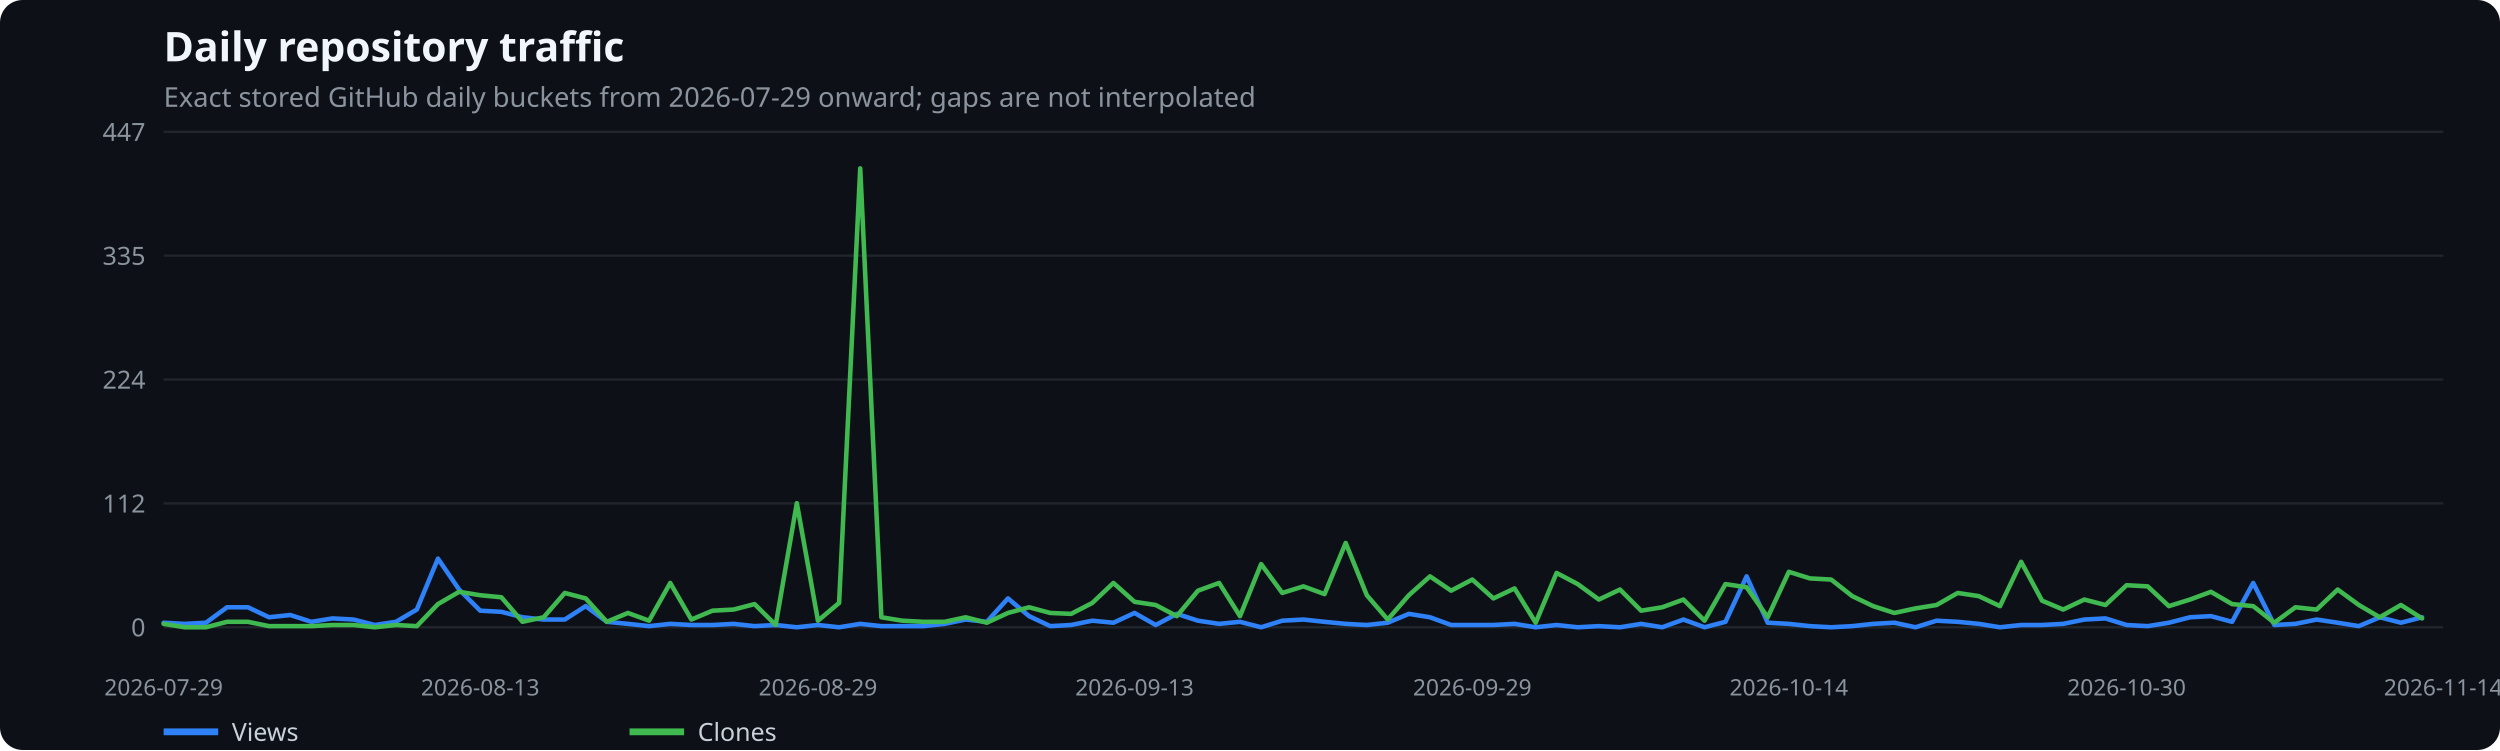
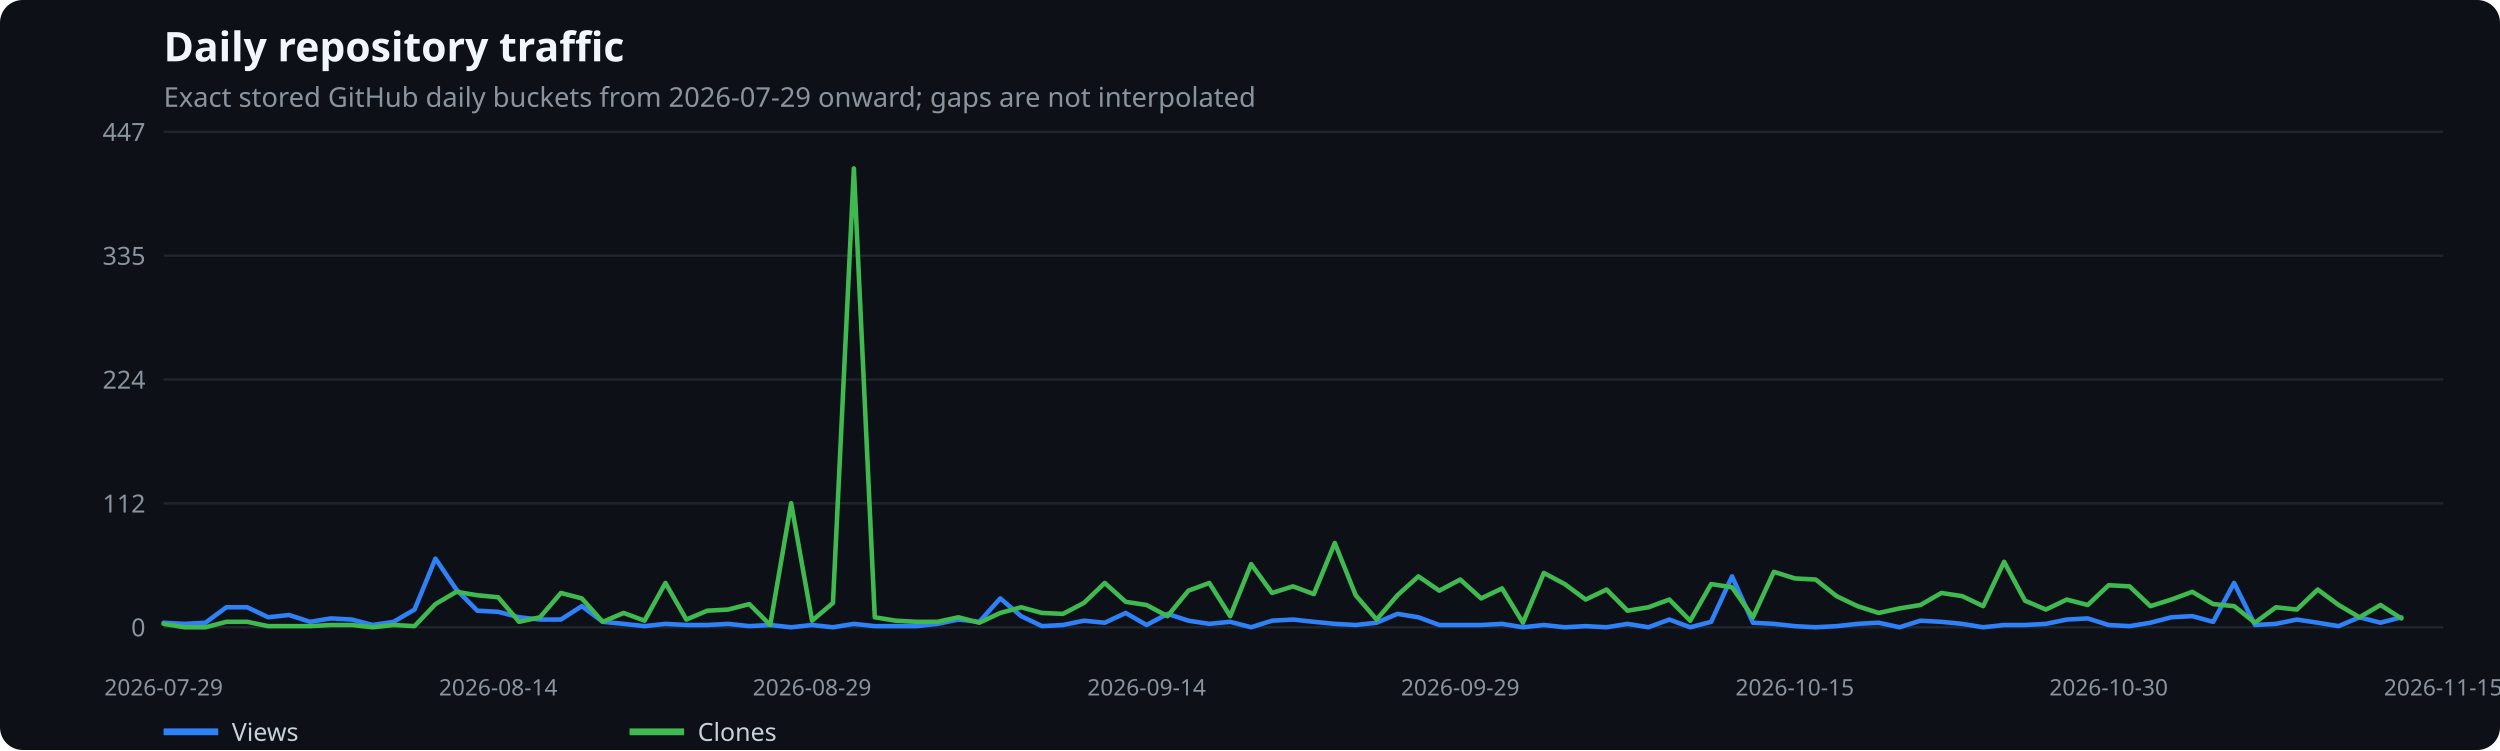
<svg xmlns="http://www.w3.org/2000/svg" width="1100" height="330" viewBox="0 0 1100 330" role="img" aria-label="Daily repository traffic">
  <rect width="100%" height="100%" fill="#0d1117" rx="10" />
  <text x="72" y="27" fill="#f0f6fc" font-family="system-ui,sans-serif" font-size="18" font-weight="600">Daily repository traffic</text>
  <text x="72" y="47" fill="#8b949e" font-family="system-ui,sans-serif" font-size="12">Exact stored GitHub daily buckets from 2026-07-29 onward; gaps are not interpolated</text>
  <line x1="72" x2="1075" y1="276.0" y2="276.0" stroke="#21262d" />
  <text x="64" y="280.0" text-anchor="end" fill="#8b949e" font-family="system-ui,sans-serif" font-size="11">0</text>
  <line x1="72" x2="1075" y1="221.5" y2="221.5" stroke="#21262d" />
  <text x="64" y="225.5" text-anchor="end" fill="#8b949e" font-family="system-ui,sans-serif" font-size="11">112</text>
  <line x1="72" x2="1075" y1="167.0" y2="167.0" stroke="#21262d" />
  <text x="64" y="171.0" text-anchor="end" fill="#8b949e" font-family="system-ui,sans-serif" font-size="11">224</text>
  <line x1="72" x2="1075" y1="112.5" y2="112.5" stroke="#21262d" />
  <text x="64" y="116.5" text-anchor="end" fill="#8b949e" font-family="system-ui,sans-serif" font-size="11">335</text>
  <line x1="72" x2="1075" y1="58.0" y2="58.0" stroke="#21262d" />
  <text x="64" y="62.0" text-anchor="end" fill="#8b949e" font-family="system-ui,sans-serif" font-size="11">447</text>
  <text x="72.0" y="306" text-anchor="middle" fill="#8b949e" font-family="system-ui,sans-serif" font-size="10">2026-07-29</text>
-   <text x="211.3" y="306" text-anchor="middle" fill="#8b949e" font-family="system-ui,sans-serif" font-size="10">2026-08-13</text>
-   <text x="359.9" y="306" text-anchor="middle" fill="#8b949e" font-family="system-ui,sans-serif" font-size="10">2026-08-29</text>
-   <text x="499.2" y="306" text-anchor="middle" fill="#8b949e" font-family="system-ui,sans-serif" font-size="10">2026-09-13</text>
-   <text x="647.8" y="306" text-anchor="middle" fill="#8b949e" font-family="system-ui,sans-serif" font-size="10">2026-09-29</text>
-   <text x="787.1" y="306" text-anchor="middle" fill="#8b949e" font-family="system-ui,sans-serif" font-size="10">2026-10-14</text>
-   <text x="935.7" y="306" text-anchor="middle" fill="#8b949e" font-family="system-ui,sans-serif" font-size="10">2026-10-30</text>
-   <text x="1075.0" y="306" text-anchor="middle" fill="#8b949e" font-family="system-ui,sans-serif" font-size="10">2026-11-14</text>
-   <polyline points="72.0,274.0 81.3,274.5 90.6,274.0 99.9,267.2 109.1,267.2 118.4,271.6 127.7,270.6 137.0,273.6 146.3,272.1 155.6,272.6 164.9,275.0 174.2,273.6 183.4,268.2 192.7,245.8 202.0,259.4 211.3,268.7 220.6,269.2 229.9,271.6 239.2,272.6 248.5,272.6 257.7,266.7 267.0,273.6 276.3,274.5 285.6,275.5 294.9,274.5 304.2,275.0 313.5,275.0 322.8,274.5 332.0,275.5 341.3,275.0 350.6,276.0 359.9,275.0 369.2,276.0 378.5,274.5 387.8,275.5 397.0,275.5 406.3,275.5 415.6,274.5 424.9,272.6 434.2,273.6 443.5,263.3 452.8,271.1 462.1,275.5 471.3,275.0 480.6,273.1 489.9,274.0 499.2,269.7 508.5,275.0 517.8,270.1 527.1,273.1 536.4,274.5 545.6,273.6 554.9,276.0 564.2,273.1 573.5,272.6 582.8,273.6 592.1,274.5 601.4,275.0 610.6,274.0 619.9,270.1 629.2,271.6 638.5,275.0 647.8,275.0 657.1,275.0 666.4,274.5 675.7,276.0 684.9,275.0 694.2,276.0 703.5,275.5 712.8,276.0 722.1,274.5 731.4,276.0 740.7,272.6 750.0,276.0 759.2,273.6 768.5,253.6 777.8,274.0 787.1,274.5 796.4,275.5 805.7,276.0 815.0,275.5 824.2,274.5 833.5,274.0 842.8,276.0 852.1,273.1 861.4,273.6 870.7,274.5 880.0,276.0 889.3,275.0 898.5,275.0 907.8,274.5 917.1,272.6 926.4,272.1 935.7,275.0 945.0,275.5 954.3,274.0 963.6,271.6 972.8,271.1 982.1,273.6 991.4,256.5 1000.7,275.0 1010.0,274.5 1019.3,272.6 1028.6,274.0 1037.9,275.5 1047.1,271.6 1056.4,274.0 1065.7,271.6" fill="none" stroke="#2f81f7" stroke-width="2" stroke-linecap="round" stroke-linejoin="round" />
+   <text x="219.2" y="306" text-anchor="middle" fill="#8b949e" font-family="system-ui,sans-serif" font-size="10">2026-08-14</text>
+   <text x="357.3" y="306" text-anchor="middle" fill="#8b949e" font-family="system-ui,sans-serif" font-size="10">2026-08-29</text>
+   <text x="504.5" y="306" text-anchor="middle" fill="#8b949e" font-family="system-ui,sans-serif" font-size="10">2026-09-14</text>
+   <text x="642.5" y="306" text-anchor="middle" fill="#8b949e" font-family="system-ui,sans-serif" font-size="10">2026-09-29</text>
+   <text x="789.7" y="306" text-anchor="middle" fill="#8b949e" font-family="system-ui,sans-serif" font-size="10">2026-10-15</text>
+   <text x="927.8" y="306" text-anchor="middle" fill="#8b949e" font-family="system-ui,sans-serif" font-size="10">2026-10-30</text>
+   <text x="1075.0" y="306" text-anchor="middle" fill="#8b949e" font-family="system-ui,sans-serif" font-size="10">2026-11-15</text>
+   <polyline points="72.0,274.0 81.2,274.5 90.4,274.0 99.6,267.2 108.8,267.2 118.0,271.6 127.2,270.6 136.4,273.6 145.6,272.1 154.8,272.6 164.0,275.0 173.2,273.6 182.4,268.2 191.6,245.8 200.8,259.4 210.0,268.7 219.2,269.2 228.4,271.6 237.6,272.6 246.8,272.6 256.0,266.7 265.2,273.6 274.4,274.5 283.6,275.5 292.8,274.5 302.0,275.0 311.2,275.0 320.4,274.5 329.7,275.5 338.9,275.0 348.1,276.0 357.3,275.0 366.5,276.0 375.7,274.5 384.9,275.5 394.1,275.5 403.3,275.5 412.5,274.5 421.7,272.6 430.9,273.6 440.1,263.3 449.3,271.1 458.5,275.5 467.7,275.0 476.9,273.1 486.1,274.0 495.3,269.7 504.5,275.0 513.7,270.1 522.9,273.1 532.1,274.5 541.3,273.6 550.5,276.0 559.7,273.1 568.9,272.6 578.1,273.6 587.3,274.5 596.5,275.0 605.7,274.0 614.9,270.1 624.1,271.6 633.3,275.0 642.5,275.0 651.7,275.0 660.9,274.5 670.1,276.0 679.3,275.0 688.5,276.0 697.7,275.5 706.9,276.0 716.1,274.5 725.3,276.0 734.5,272.6 743.7,276.0 752.9,273.6 762.1,253.6 771.3,274.0 780.5,274.5 789.7,275.5 798.9,276.0 808.1,275.5 817.3,274.5 826.6,274.0 835.8,276.0 845.0,273.1 854.2,273.6 863.4,274.5 872.6,276.0 881.8,275.0 891.0,275.0 900.2,274.5 909.4,272.6 918.6,272.1 927.8,275.0 937.0,275.5 946.2,274.0 955.4,271.6 964.6,271.1 973.8,273.6 983.0,256.5 992.2,275.0 1001.4,274.5 1010.6,272.6 1019.8,274.0 1029.0,275.5 1038.2,271.6 1047.4,274.0 1056.6,271.6" fill="none" stroke="#2f81f7" stroke-width="2" stroke-linecap="round" stroke-linejoin="round" />
  <line x1="72" x2="96" y1="322" y2="322" stroke="#2f81f7" stroke-width="3" />
  <text x="102" y="326" fill="#c9d1d9" font-family="system-ui,sans-serif" font-size="11">Views</text>
-   <polyline points="72.0,274.5 81.3,276.0 90.6,276.0 99.9,273.6 109.1,273.6 118.4,275.5 127.7,275.5 137.0,275.5 146.3,275.0 155.6,275.0 164.9,276.0 174.2,275.0 183.4,275.5 192.7,265.8 202.0,260.4 211.3,261.9 220.6,262.8 229.9,273.6 239.2,271.6 248.5,260.9 257.7,263.3 267.0,273.6 276.3,269.7 285.6,273.1 294.9,256.5 304.2,272.6 313.5,268.7 322.8,268.2 332.0,265.8 341.3,275.0 350.6,221.4 359.9,273.1 369.2,265.3 378.5,74.1 387.8,271.6 397.0,273.1 406.3,273.6 415.6,273.6 424.9,271.6 434.2,274.0 443.5,269.7 452.8,267.2 462.1,269.7 471.3,270.1 480.6,265.3 489.9,256.5 499.2,264.8 508.5,266.2 517.8,271.1 527.1,259.9 536.4,256.5 545.6,271.1 554.9,248.2 564.2,260.9 573.5,258.0 582.8,261.4 592.1,238.9 601.4,261.9 610.6,272.6 619.9,261.9 629.2,253.6 638.5,259.9 647.8,255.0 657.1,263.3 666.4,258.9 675.7,274.0 684.9,252.1 694.2,257.0 703.5,263.8 712.8,259.4 722.1,268.7 731.4,267.2 740.7,263.8 750.0,273.1 759.2,257.0 768.5,258.4 777.8,271.6 787.1,251.6 796.4,254.5 805.7,255.0 815.0,262.3 824.2,266.7 833.5,269.7 842.8,267.7 852.1,266.2 861.4,260.9 870.7,262.3 880.0,266.7 889.3,247.2 898.5,264.3 907.8,268.2 917.1,263.8 926.4,266.2 935.7,257.5 945.0,258.0 954.3,266.7 963.6,263.8 972.8,260.4 982.1,265.8 991.4,266.7 1000.7,274.0 1010.0,267.2 1019.3,268.2 1028.6,259.4 1037.9,266.2 1047.1,271.6 1056.4,266.2 1065.7,272.1" fill="none" stroke="#3fb950" stroke-width="2" stroke-linecap="round" stroke-linejoin="round" />
+   <polyline points="72.0,274.5 81.2,276.0 90.4,276.0 99.6,273.6 108.8,273.6 118.0,275.5 127.2,275.5 136.4,275.5 145.6,275.0 154.8,275.0 164.0,276.0 173.2,275.0 182.4,275.5 191.6,265.8 200.8,260.4 210.0,261.9 219.2,262.8 228.4,273.6 237.6,271.6 246.8,260.9 256.0,263.3 265.2,273.6 274.4,269.7 283.6,273.1 292.8,256.5 302.0,272.6 311.2,268.7 320.4,268.2 329.7,265.8 338.9,275.0 348.1,221.4 357.3,273.1 366.5,265.3 375.7,74.1 384.9,271.6 394.1,273.1 403.3,273.6 412.5,273.6 421.7,271.6 430.9,274.0 440.1,269.7 449.3,267.2 458.5,269.7 467.7,270.1 476.9,265.3 486.1,256.5 495.3,264.8 504.5,266.2 513.7,271.1 522.9,259.9 532.1,256.5 541.3,271.1 550.5,248.2 559.7,260.9 568.9,258.0 578.1,261.4 587.3,238.9 596.5,261.9 605.7,272.6 614.9,261.9 624.1,253.6 633.3,259.9 642.5,255.0 651.7,263.3 660.9,258.9 670.1,274.0 679.3,252.1 688.5,257.0 697.7,263.8 706.9,259.4 716.1,268.7 725.3,267.2 734.5,263.8 743.7,273.1 752.9,257.0 762.1,258.4 771.3,271.6 780.5,251.6 789.7,254.5 798.9,255.0 808.1,262.3 817.3,266.7 826.6,269.7 835.8,267.7 845.0,266.2 854.2,260.9 863.4,262.3 872.6,266.7 881.8,247.2 891.0,264.3 900.2,268.2 909.4,263.8 918.6,266.2 927.8,257.5 937.0,258.0 946.2,266.7 955.4,263.8 964.6,260.4 973.8,265.8 983.0,266.7 992.2,274.0 1001.4,267.2 1010.6,268.2 1019.8,259.4 1029.0,266.2 1038.2,271.6 1047.4,266.2 1056.6,272.1" fill="none" stroke="#3fb950" stroke-width="2" stroke-linecap="round" stroke-linejoin="round" />
  <line x1="277" x2="301" y1="322" y2="322" stroke="#3fb950" stroke-width="3" />
  <text x="307" y="326" fill="#c9d1d9" font-family="system-ui,sans-serif" font-size="11">Clones</text>
</svg>
